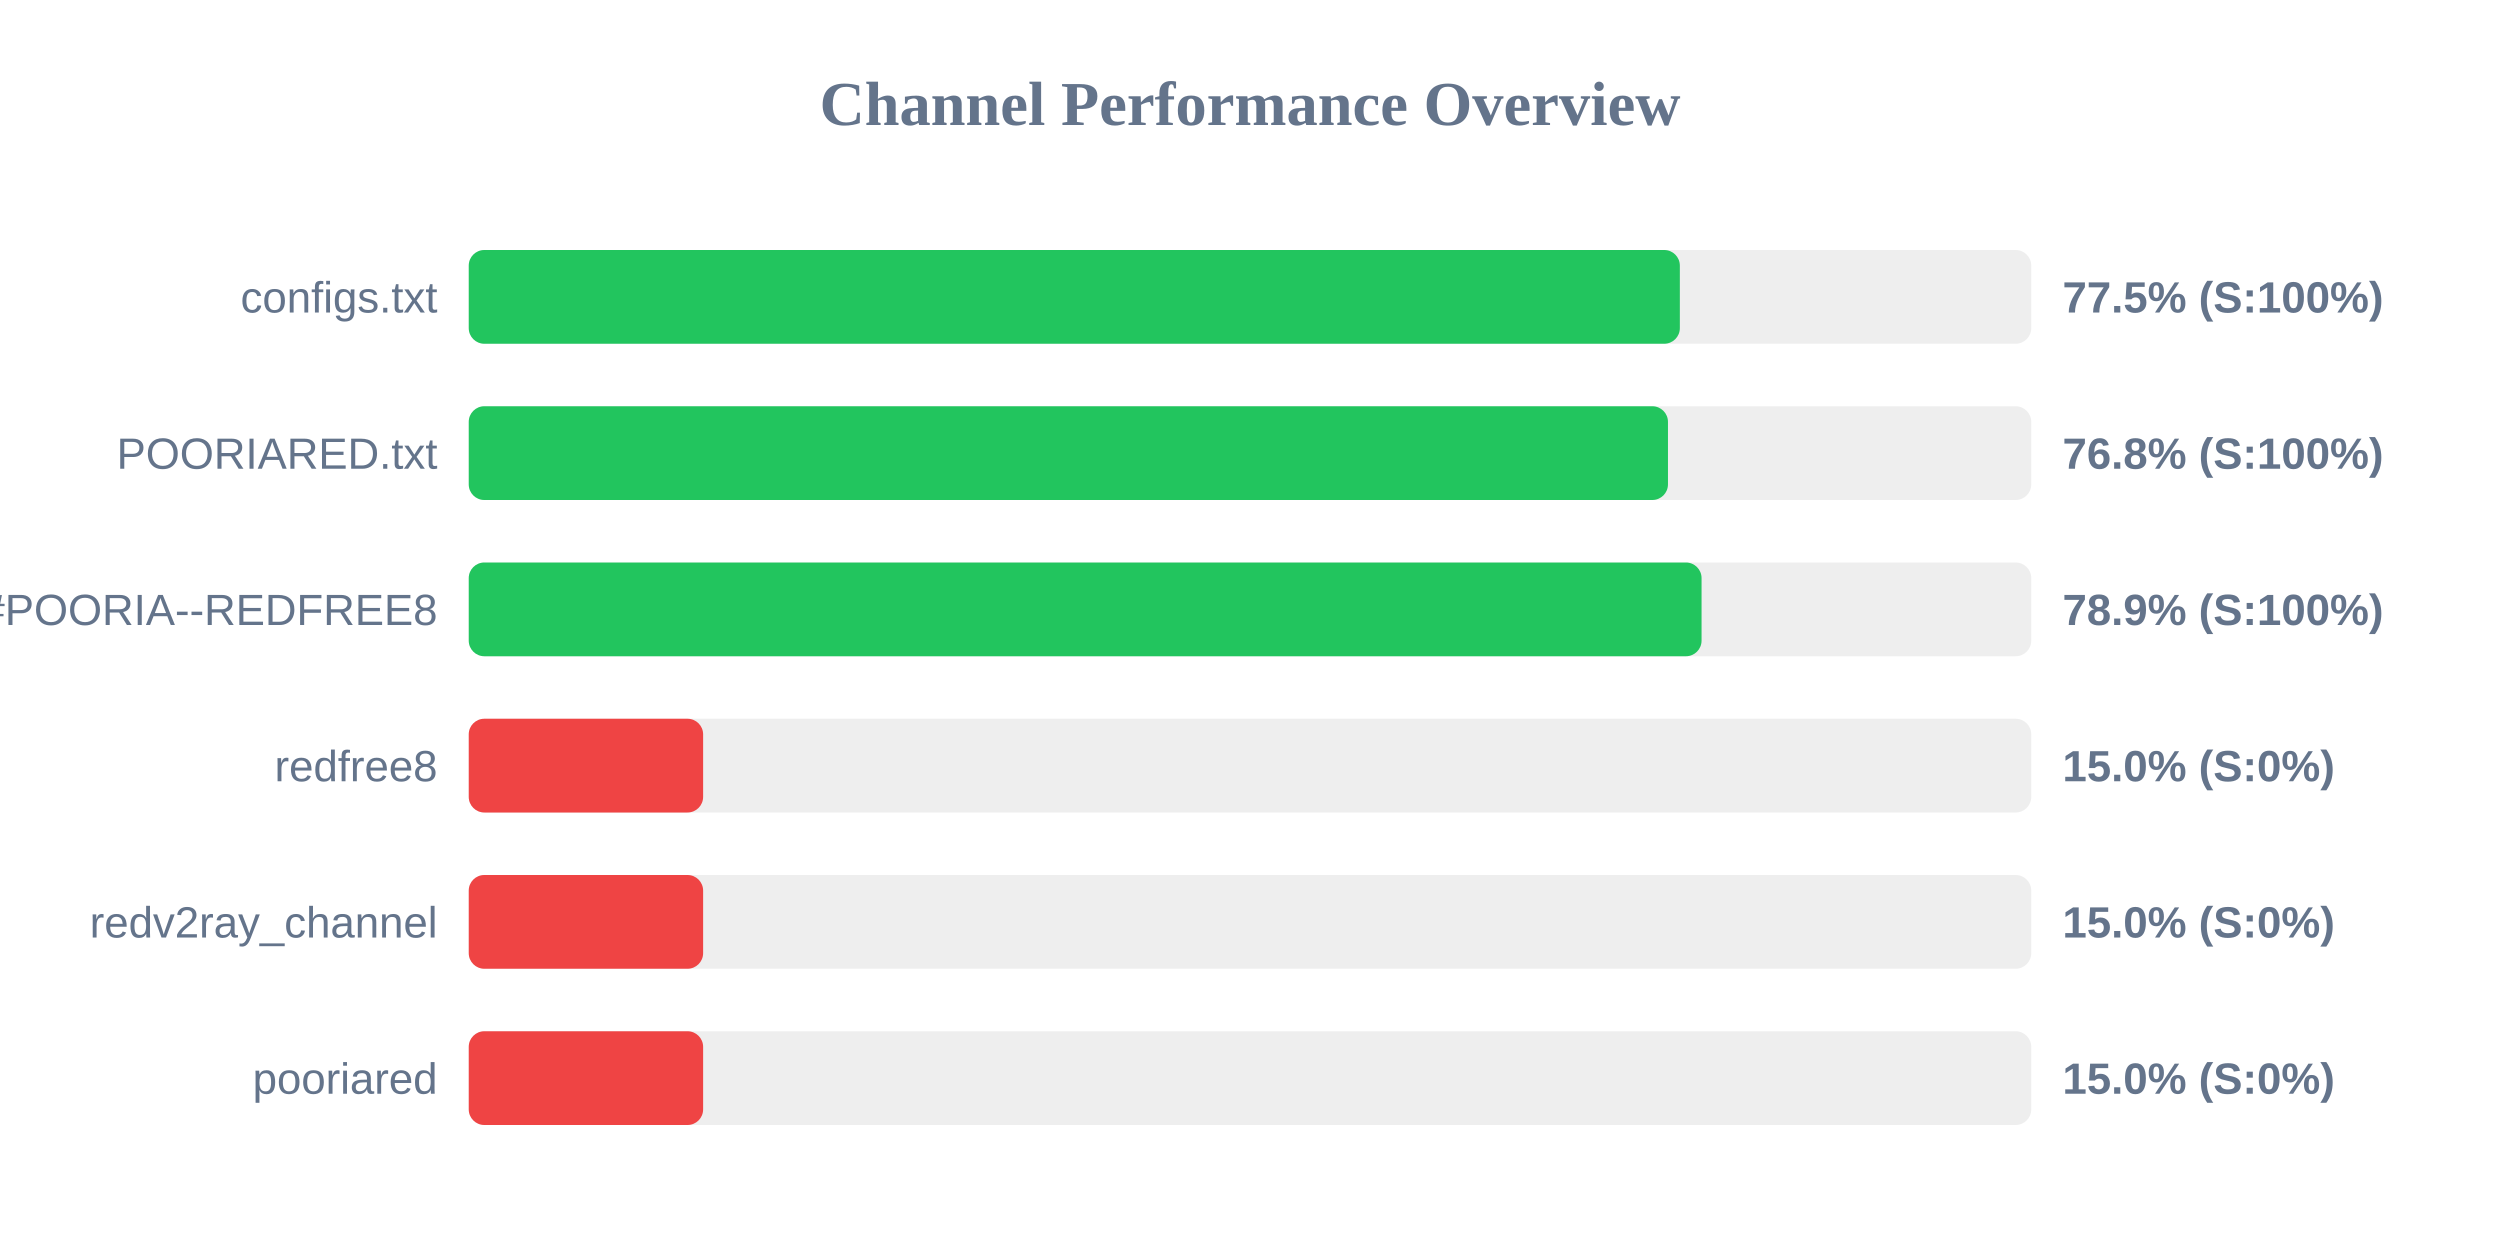
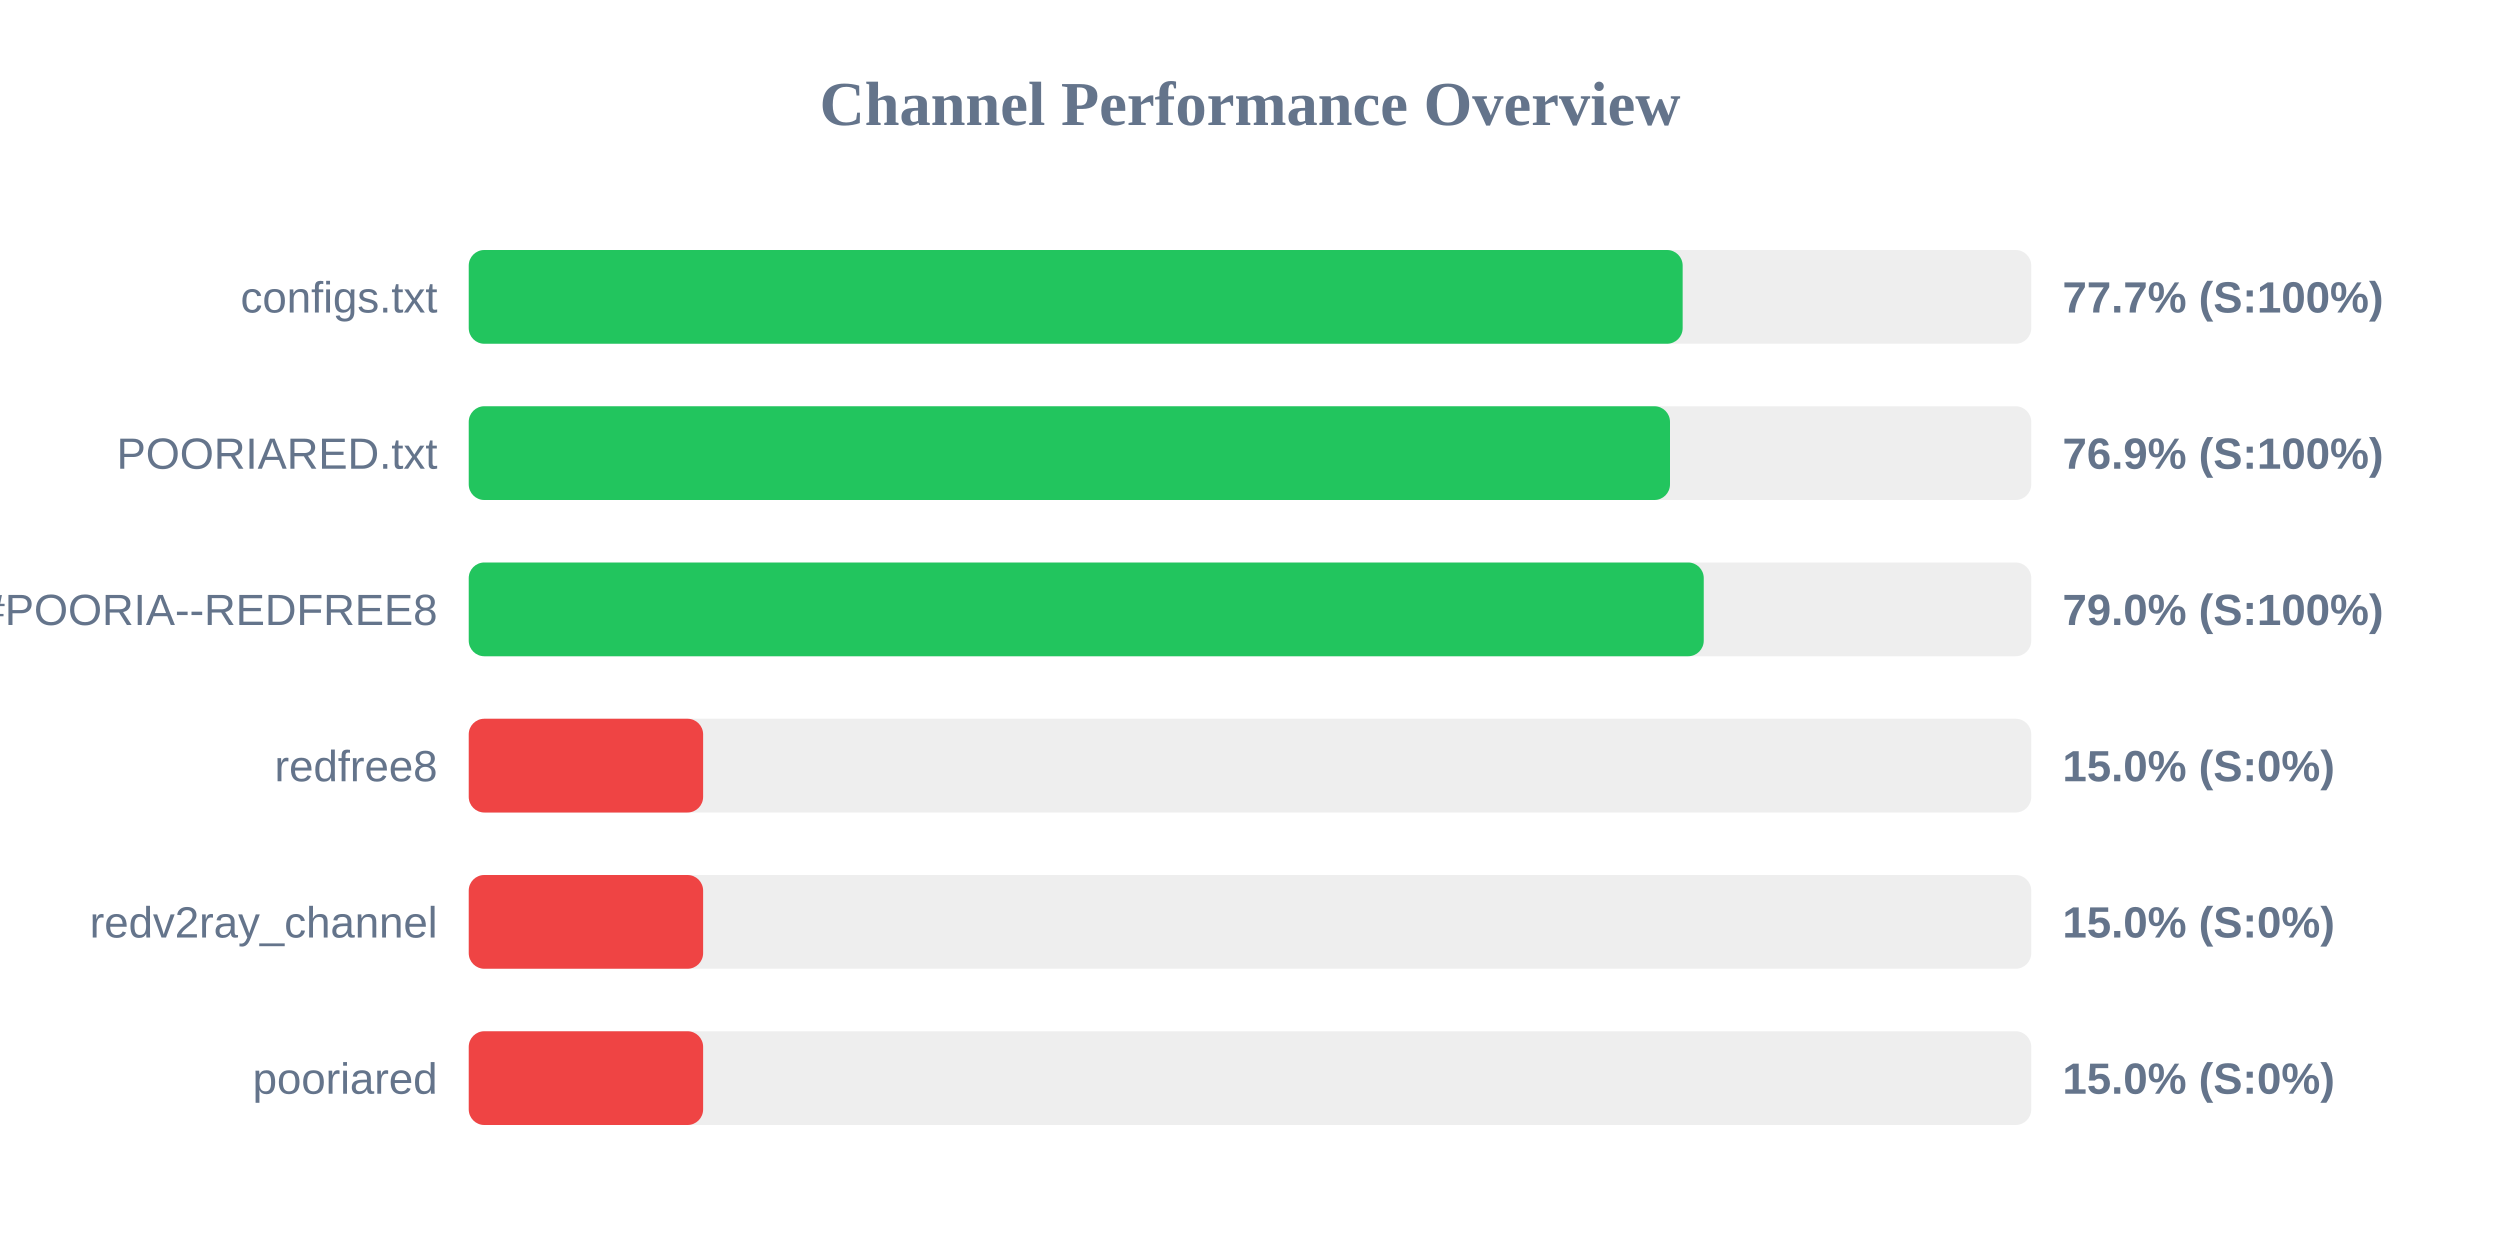
<svg xmlns="http://www.w3.org/2000/svg" width="800" height="400" version="1.1">
  <style>
        .row { font: 14px Arial; fill: #64748b; }
        .score { font: bold 14px Arial; fill: #64748b; }
    </style>
  <text x="400" y="40" text-anchor="middle" font-size="20px" font-weight="bold" fill="#64748b">Channel Performance Overview</text>
  <rect x="150" y="80" width="500" height="30" fill="#eee" rx="5" />
-   <rect x="150" y="80" width="387.55" height="30" fill="#22c55e" rx="5" />
+   <rect x="150" y="80" width="388.45" height="30" fill="#22c55e" rx="5" />
  <text x="140" y="100" text-anchor="end" class="row">configs.txt</text>
-   <text x="660" y="100" text-anchor="start" class="score">77.5% (S:100%)</text>
+   <text x="660" y="100" text-anchor="start" class="score">77.7% (S:100%)</text>
  <rect x="150" y="130" width="500" height="30" fill="#eee" rx="5" />
-   <rect x="150" y="130" width="383.75" height="30" fill="#22c55e" rx="5" />
+   <rect x="150" y="130" width="384.4" height="30" fill="#22c55e" rx="5" />
  <text x="140" y="150" text-anchor="end" class="row">POORIARED.txt</text>
-   <text x="660" y="150" text-anchor="start" class="score">76.8% (S:100%)</text>
+   <text x="660" y="150" text-anchor="start" class="score">76.9% (S:100%)</text>
  <rect x="150" y="180" width="500" height="30" fill="#eee" rx="5" />
-   <rect x="150" y="180" width="394.5" height="30" fill="#22c55e" rx="5" />
+   <rect x="150" y="180" width="395.2" height="30" fill="#22c55e" rx="5" />
  <text x="140" y="200" text-anchor="end" class="row">POORIA--REDFREE8.txt#POORIA--REDFREE8</text>
-   <text x="660" y="200" text-anchor="start" class="score">78.9% (S:100%)</text>
+   <text x="660" y="200" text-anchor="start" class="score">79.0% (S:100%)</text>
  <rect x="150" y="230" width="500" height="30" fill="#eee" rx="5" />
  <rect x="150" y="230" width="75.0" height="30" fill="#ef4444" rx="5" />
  <text x="140" y="250" text-anchor="end" class="row">redfree8</text>
  <text x="660" y="250" text-anchor="start" class="score">15.0% (S:0%)</text>
  <rect x="150" y="280" width="500" height="30" fill="#eee" rx="5" />
  <rect x="150" y="280" width="75.0" height="30" fill="#ef4444" rx="5" />
  <text x="140" y="300" text-anchor="end" class="row">redv2ray_channel</text>
  <text x="660" y="300" text-anchor="start" class="score">15.0% (S:0%)</text>
  <rect x="150" y="330" width="500" height="30" fill="#eee" rx="5" />
  <rect x="150" y="330" width="75.0" height="30" fill="#ef4444" rx="5" />
  <text x="140" y="350" text-anchor="end" class="row">pooriared</text>
  <text x="660" y="350" text-anchor="start" class="score">15.0% (S:0%)</text>
</svg>
